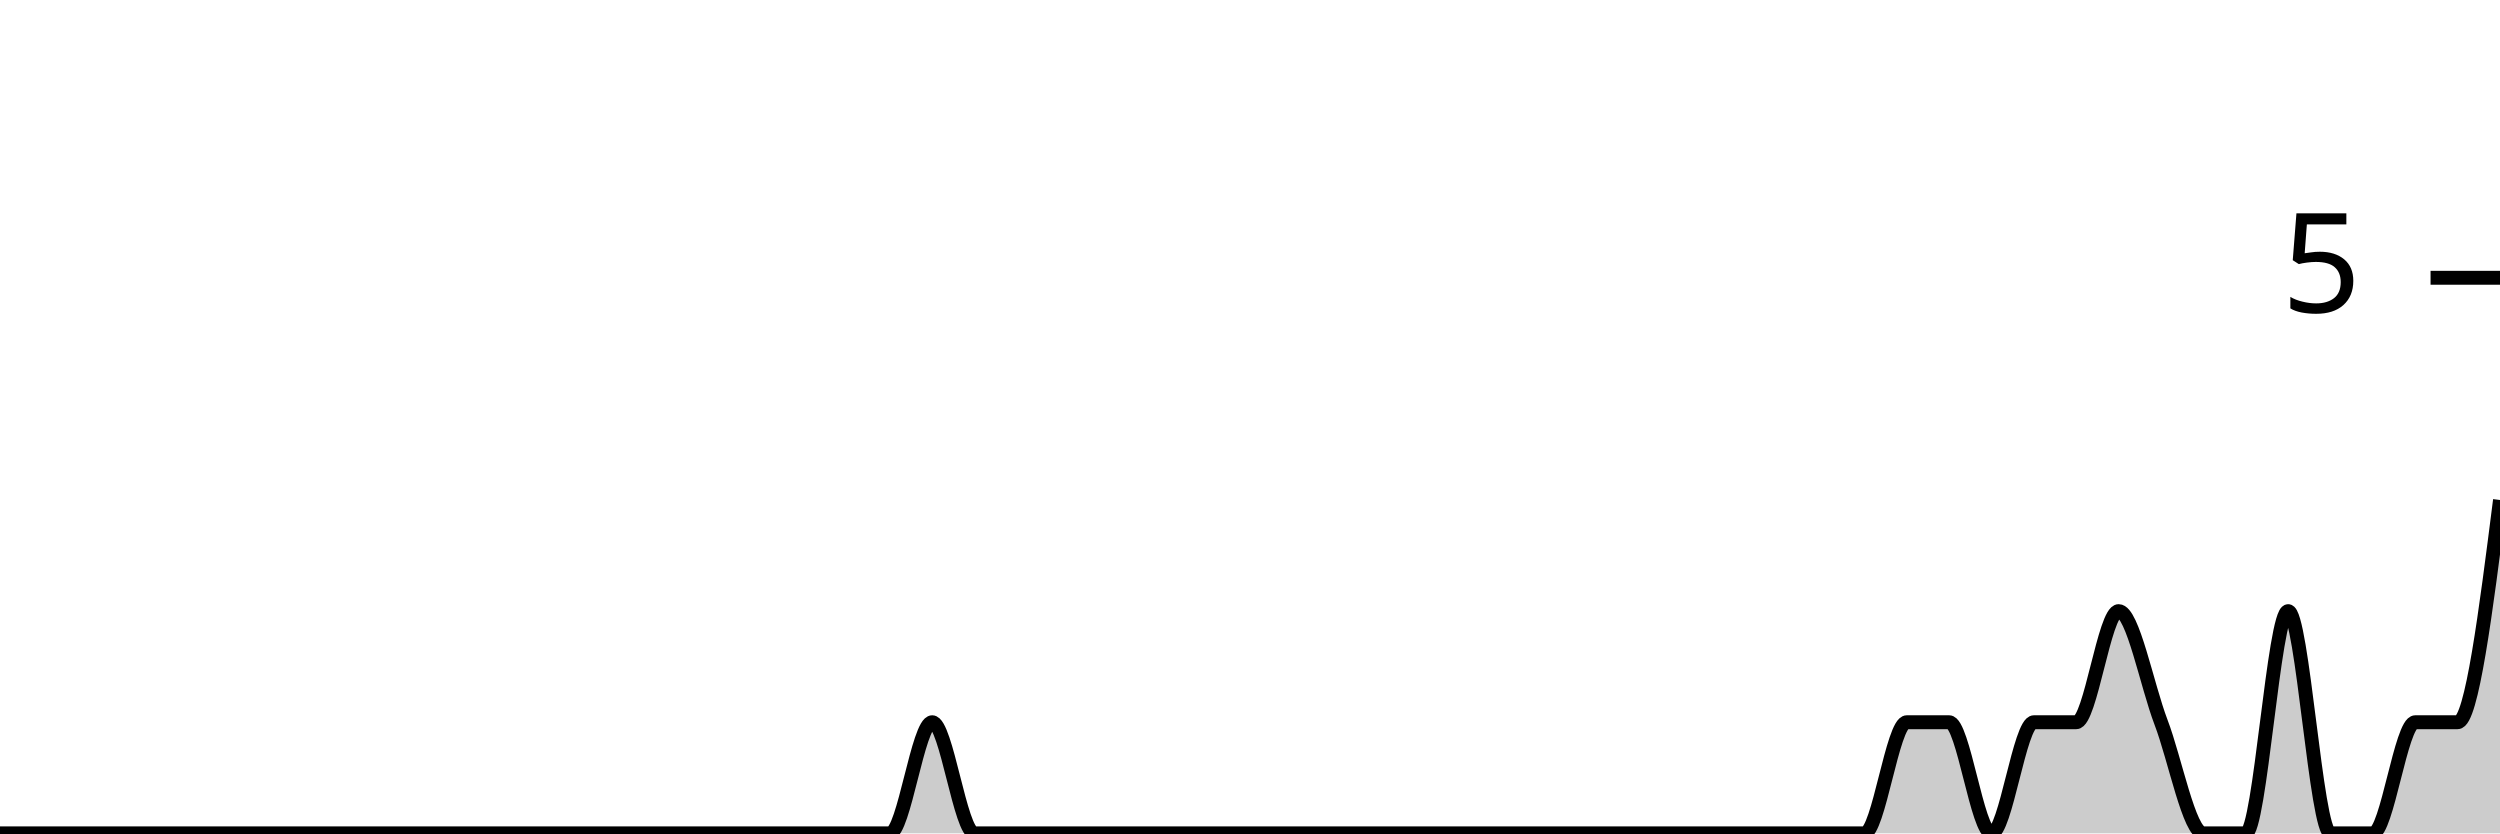
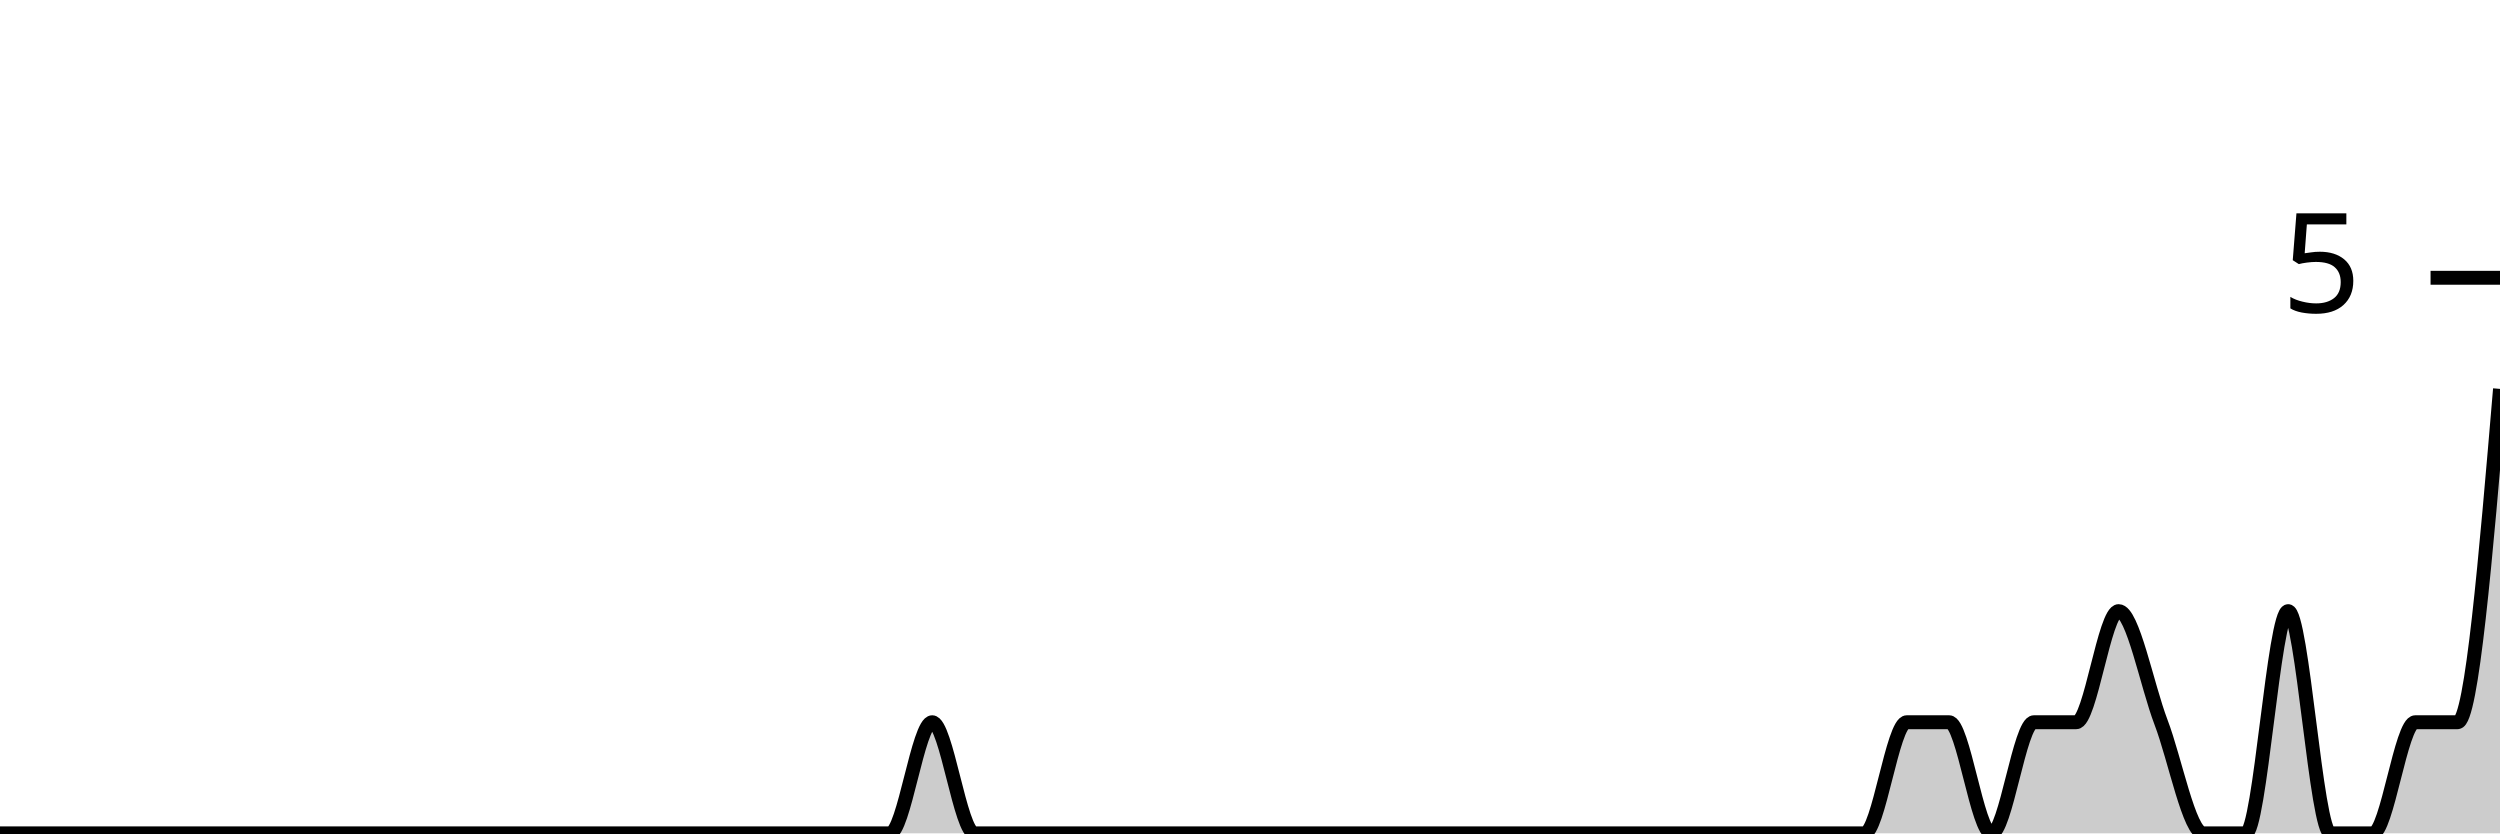
<svg xmlns="http://www.w3.org/2000/svg" viewBox="0 0 180 60">
  <g transform="translate(0,20)">
-     <path class="area" fill="rgba(0, 0, 0, 0.2)" d="M0,40C1.017,40,2.034,40,3.051,40C4.068,40,5.085,40,6.102,40C7.119,40,8.136,40,9.153,40C10.169,40,11.186,40,12.203,40C13.22,40,14.237,40,15.254,40C16.271,40,17.288,40,18.305,40C19.322,40,20.339,40,21.356,40C22.373,40,23.39,40,24.407,40C25.424,40,26.441,40,27.458,40C28.475,40,29.492,40,30.508,40C31.525,40,32.542,40,33.559,40C34.576,40,35.593,40,36.61,40C37.627,40,38.644,40,39.661,40C40.678,40,41.695,40,42.712,40C43.729,40,44.746,40,45.763,40C46.78,40,47.797,40,48.814,40C49.831,40,50.847,40,51.864,40C52.881,40,53.898,40,54.915,40C55.932,40,56.949,40,57.966,40C58.983,40,60,40,61.017,40C62.034,40,63.051,40,64.068,40C65.085,40,66.102,32,67.119,32C68.136,32,69.153,40,70.169,40C71.186,40,72.203,40,73.22,40C74.237,40,75.254,40,76.271,40C77.288,40,78.305,40,79.322,40C80.339,40,81.356,40,82.373,40C83.39,40,84.407,40,85.424,40C86.441,40,87.458,40,88.475,40C89.492,40,90.508,40,91.525,40C92.542,40,93.559,40,94.576,40C95.593,40,96.61,40,97.627,40C98.644,40,99.661,40,100.678,40C101.695,40,102.712,40,103.729,40C104.746,40,105.763,40,106.78,40C107.797,40,108.814,40,109.831,40C110.847,40,111.864,40,112.881,40C113.898,40,114.915,40,115.932,40C116.949,40,117.966,40,118.983,40C120,40,121.017,40,122.034,40C123.051,40,124.068,40,125.085,40C126.102,40,127.119,40,128.136,40C129.153,40,130.169,40,131.186,40C132.203,40,133.22,40,134.237,40C135.254,40,136.271,32,137.288,32C138.305,32,139.322,32,140.339,32C141.356,32,142.373,40,143.39,40C144.407,40,145.424,32,146.441,32C147.458,32,148.475,32,149.492,32C150.508,32,151.525,24,152.542,24C153.559,24,154.576,29.333,155.593,32C156.61,34.667,157.627,40,158.644,40C159.661,40,160.678,40,161.695,40C162.712,40,163.729,24,164.746,24C165.763,24,166.78,40,167.797,40C168.814,40,169.831,40,170.847,40C171.864,40,172.881,32,173.898,32C174.915,32,175.932,32,176.949,32C177.966,32,178.983,24,180,16L180,40C178.983,40,177.966,40,176.949,40C175.932,40,174.915,40,173.898,40C172.881,40,171.864,40,170.847,40C169.831,40,168.814,40,167.797,40C166.78,40,165.763,40,164.746,40C163.729,40,162.712,40,161.695,40C160.678,40,159.661,40,158.644,40C157.627,40,156.61,40,155.593,40C154.576,40,153.559,40,152.542,40C151.525,40,150.508,40,149.492,40C148.475,40,147.458,40,146.441,40C145.424,40,144.407,40,143.39,40C142.373,40,141.356,40,140.339,40C139.322,40,138.305,40,137.288,40C136.271,40,135.254,40,134.237,40C133.22,40,132.203,40,131.186,40C130.169,40,129.153,40,128.136,40C127.119,40,126.102,40,125.085,40C124.068,40,123.051,40,122.034,40C121.017,40,120,40,118.983,40C117.966,40,116.949,40,115.932,40C114.915,40,113.898,40,112.881,40C111.864,40,110.847,40,109.831,40C108.814,40,107.797,40,106.78,40C105.763,40,104.746,40,103.729,40C102.712,40,101.695,40,100.678,40C99.661,40,98.644,40,97.627,40C96.61,40,95.593,40,94.576,40C93.559,40,92.542,40,91.525,40C90.508,40,89.492,40,88.475,40C87.458,40,86.441,40,85.424,40C84.407,40,83.39,40,82.373,40C81.356,40,80.339,40,79.322,40C78.305,40,77.288,40,76.271,40C75.254,40,74.237,40,73.22,40C72.203,40,71.186,40,70.169,40C69.153,40,68.136,40,67.119,40C66.102,40,65.085,40,64.068,40C63.051,40,62.034,40,61.017,40C60,40,58.983,40,57.966,40C56.949,40,55.932,40,54.915,40C53.898,40,52.881,40,51.864,40C50.847,40,49.831,40,48.814,40C47.797,40,46.78,40,45.763,40C44.746,40,43.729,40,42.712,40C41.695,40,40.678,40,39.661,40C38.644,40,37.627,40,36.61,40C35.593,40,34.576,40,33.559,40C32.542,40,31.525,40,30.508,40C29.492,40,28.475,40,27.458,40C26.441,40,25.424,40,24.407,40C23.39,40,22.373,40,21.356,40C20.339,40,19.322,40,18.305,40C17.288,40,16.271,40,15.254,40C14.237,40,13.22,40,12.203,40C11.186,40,10.169,40,9.153,40C8.136,40,7.119,40,6.102,40C5.085,40,4.068,40,3.051,40C2.034,40,1.017,40,0,40Z" />
-     <path class="line" stroke="black" fill="none" d="M0,40C1.017,40,2.034,40,3.051,40C4.068,40,5.085,40,6.102,40C7.119,40,8.136,40,9.153,40C10.169,40,11.186,40,12.203,40C13.22,40,14.237,40,15.254,40C16.271,40,17.288,40,18.305,40C19.322,40,20.339,40,21.356,40C22.373,40,23.39,40,24.407,40C25.424,40,26.441,40,27.458,40C28.475,40,29.492,40,30.508,40C31.525,40,32.542,40,33.559,40C34.576,40,35.593,40,36.61,40C37.627,40,38.644,40,39.661,40C40.678,40,41.695,40,42.712,40C43.729,40,44.746,40,45.763,40C46.78,40,47.797,40,48.814,40C49.831,40,50.847,40,51.864,40C52.881,40,53.898,40,54.915,40C55.932,40,56.949,40,57.966,40C58.983,40,60,40,61.017,40C62.034,40,63.051,40,64.068,40C65.085,40,66.102,32,67.119,32C68.136,32,69.153,40,70.169,40C71.186,40,72.203,40,73.22,40C74.237,40,75.254,40,76.271,40C77.288,40,78.305,40,79.322,40C80.339,40,81.356,40,82.373,40C83.39,40,84.407,40,85.424,40C86.441,40,87.458,40,88.475,40C89.492,40,90.508,40,91.525,40C92.542,40,93.559,40,94.576,40C95.593,40,96.61,40,97.627,40C98.644,40,99.661,40,100.678,40C101.695,40,102.712,40,103.729,40C104.746,40,105.763,40,106.78,40C107.797,40,108.814,40,109.831,40C110.847,40,111.864,40,112.881,40C113.898,40,114.915,40,115.932,40C116.949,40,117.966,40,118.983,40C120,40,121.017,40,122.034,40C123.051,40,124.068,40,125.085,40C126.102,40,127.119,40,128.136,40C129.153,40,130.169,40,131.186,40C132.203,40,133.22,40,134.237,40C135.254,40,136.271,32,137.288,32C138.305,32,139.322,32,140.339,32C141.356,32,142.373,40,143.39,40C144.407,40,145.424,32,146.441,32C147.458,32,148.475,32,149.492,32C150.508,32,151.525,24,152.542,24C153.559,24,154.576,29.333,155.593,32C156.61,34.667,157.627,40,158.644,40C159.661,40,160.678,40,161.695,40C162.712,40,163.729,24,164.746,24C165.763,24,166.78,40,167.797,40C168.814,40,169.831,40,170.847,40C171.864,40,172.881,32,173.898,32C174.915,32,175.932,32,176.949,32C177.966,32,178.983,24,180,16" />
+     <path class="area" fill="rgba(0, 0, 0, 0.2)" d="M0,40C1.017,40,2.034,40,3.051,40C4.068,40,5.085,40,6.102,40C7.119,40,8.136,40,9.153,40C10.169,40,11.186,40,12.203,40C13.22,40,14.237,40,15.254,40C16.271,40,17.288,40,18.305,40C19.322,40,20.339,40,21.356,40C22.373,40,23.39,40,24.407,40C25.424,40,26.441,40,27.458,40C28.475,40,29.492,40,30.508,40C31.525,40,32.542,40,33.559,40C34.576,40,35.593,40,36.61,40C37.627,40,38.644,40,39.661,40C40.678,40,41.695,40,42.712,40C43.729,40,44.746,40,45.763,40C46.78,40,47.797,40,48.814,40C49.831,40,50.847,40,51.864,40C52.881,40,53.898,40,54.915,40C55.932,40,56.949,40,57.966,40C58.983,40,60,40,61.017,40C62.034,40,63.051,40,64.068,40C65.085,40,66.102,32,67.119,32C68.136,32,69.153,40,70.169,40C71.186,40,72.203,40,73.22,40C74.237,40,75.254,40,76.271,40C77.288,40,78.305,40,79.322,40C80.339,40,81.356,40,82.373,40C83.39,40,84.407,40,85.424,40C86.441,40,87.458,40,88.475,40C89.492,40,90.508,40,91.525,40C92.542,40,93.559,40,94.576,40C95.593,40,96.61,40,97.627,40C98.644,40,99.661,40,100.678,40C101.695,40,102.712,40,103.729,40C104.746,40,105.763,40,106.78,40C107.797,40,108.814,40,109.831,40C110.847,40,111.864,40,112.881,40C113.898,40,114.915,40,115.932,40C116.949,40,117.966,40,118.983,40C120,40,121.017,40,122.034,40C123.051,40,124.068,40,125.085,40C126.102,40,127.119,40,128.136,40C129.153,40,130.169,40,131.186,40C132.203,40,133.22,40,134.237,40C135.254,40,136.271,32,137.288,32C138.305,32,139.322,32,140.339,32C141.356,32,142.373,40,143.39,40C144.407,40,145.424,32,146.441,32C147.458,32,148.475,32,149.492,32C150.508,32,151.525,24,152.542,24C153.559,24,154.576,29.333,155.593,32C156.61,34.667,157.627,40,158.644,40C159.661,40,160.678,40,161.695,40C162.712,40,163.729,24,164.746,24C165.763,24,166.78,40,167.797,40C168.814,40,169.831,40,170.847,40C171.864,40,172.881,32,173.898,32C174.915,32,175.932,32,176.949,32C177.966,32,178.983,20,180,8L180,40C178.983,40,177.966,40,176.949,40C175.932,40,174.915,40,173.898,40C172.881,40,171.864,40,170.847,40C169.831,40,168.814,40,167.797,40C166.78,40,165.763,40,164.746,40C163.729,40,162.712,40,161.695,40C160.678,40,159.661,40,158.644,40C157.627,40,156.61,40,155.593,40C154.576,40,153.559,40,152.542,40C151.525,40,150.508,40,149.492,40C148.475,40,147.458,40,146.441,40C145.424,40,144.407,40,143.39,40C142.373,40,141.356,40,140.339,40C139.322,40,138.305,40,137.288,40C136.271,40,135.254,40,134.237,40C133.22,40,132.203,40,131.186,40C130.169,40,129.153,40,128.136,40C127.119,40,126.102,40,125.085,40C124.068,40,123.051,40,122.034,40C121.017,40,120,40,118.983,40C117.966,40,116.949,40,115.932,40C114.915,40,113.898,40,112.881,40C111.864,40,110.847,40,109.831,40C108.814,40,107.797,40,106.78,40C105.763,40,104.746,40,103.729,40C102.712,40,101.695,40,100.678,40C99.661,40,98.644,40,97.627,40C96.61,40,95.593,40,94.576,40C93.559,40,92.542,40,91.525,40C90.508,40,89.492,40,88.475,40C87.458,40,86.441,40,85.424,40C84.407,40,83.39,40,82.373,40C81.356,40,80.339,40,79.322,40C78.305,40,77.288,40,76.271,40C75.254,40,74.237,40,73.22,40C72.203,40,71.186,40,70.169,40C69.153,40,68.136,40,67.119,40C66.102,40,65.085,40,64.068,40C63.051,40,62.034,40,61.017,40C60,40,58.983,40,57.966,40C56.949,40,55.932,40,54.915,40C53.898,40,52.881,40,51.864,40C50.847,40,49.831,40,48.814,40C47.797,40,46.78,40,45.763,40C44.746,40,43.729,40,42.712,40C41.695,40,40.678,40,39.661,40C38.644,40,37.627,40,36.61,40C35.593,40,34.576,40,33.559,40C32.542,40,31.525,40,30.508,40C29.492,40,28.475,40,27.458,40C26.441,40,25.424,40,24.407,40C23.39,40,22.373,40,21.356,40C20.339,40,19.322,40,18.305,40C17.288,40,16.271,40,15.254,40C14.237,40,13.22,40,12.203,40C11.186,40,10.169,40,9.153,40C8.136,40,7.119,40,6.102,40C5.085,40,4.068,40,3.051,40C2.034,40,1.017,40,0,40Z" />
+     <path class="line" stroke="black" fill="none" d="M0,40C1.017,40,2.034,40,3.051,40C4.068,40,5.085,40,6.102,40C7.119,40,8.136,40,9.153,40C10.169,40,11.186,40,12.203,40C13.22,40,14.237,40,15.254,40C16.271,40,17.288,40,18.305,40C19.322,40,20.339,40,21.356,40C22.373,40,23.39,40,24.407,40C25.424,40,26.441,40,27.458,40C28.475,40,29.492,40,30.508,40C31.525,40,32.542,40,33.559,40C34.576,40,35.593,40,36.61,40C37.627,40,38.644,40,39.661,40C40.678,40,41.695,40,42.712,40C43.729,40,44.746,40,45.763,40C46.78,40,47.797,40,48.814,40C49.831,40,50.847,40,51.864,40C52.881,40,53.898,40,54.915,40C55.932,40,56.949,40,57.966,40C58.983,40,60,40,61.017,40C62.034,40,63.051,40,64.068,40C65.085,40,66.102,32,67.119,32C68.136,32,69.153,40,70.169,40C71.186,40,72.203,40,73.22,40C74.237,40,75.254,40,76.271,40C77.288,40,78.305,40,79.322,40C80.339,40,81.356,40,82.373,40C83.39,40,84.407,40,85.424,40C86.441,40,87.458,40,88.475,40C89.492,40,90.508,40,91.525,40C92.542,40,93.559,40,94.576,40C95.593,40,96.61,40,97.627,40C98.644,40,99.661,40,100.678,40C101.695,40,102.712,40,103.729,40C104.746,40,105.763,40,106.78,40C107.797,40,108.814,40,109.831,40C110.847,40,111.864,40,112.881,40C113.898,40,114.915,40,115.932,40C116.949,40,117.966,40,118.983,40C120,40,121.017,40,122.034,40C123.051,40,124.068,40,125.085,40C126.102,40,127.119,40,128.136,40C129.153,40,130.169,40,131.186,40C132.203,40,133.22,40,134.237,40C135.254,40,136.271,32,137.288,32C138.305,32,139.322,32,140.339,32C141.356,32,142.373,40,143.39,40C144.407,40,145.424,32,146.441,32C147.458,32,148.475,32,149.492,32C150.508,32,151.525,24,152.542,24C153.559,24,154.576,29.333,155.593,32C156.61,34.667,157.627,40,158.644,40C159.661,40,160.678,40,161.695,40C162.712,40,163.729,24,164.746,24C165.763,24,166.78,40,167.797,40C168.814,40,169.831,40,170.847,40C171.864,40,172.881,32,173.898,32C174.915,32,175.932,32,176.949,32C177.966,32,178.983,20,180,8" />
    <path class="axis-ceiling" stroke-width="1" stroke="black" fill="none" d="M175,0L180,0" />
    <text class="axis-ceiling-label" font-family="sans-serif" text-anchor="end" font-size="10px" x="170" y="2.5">5</text>
  </g>
</svg>
